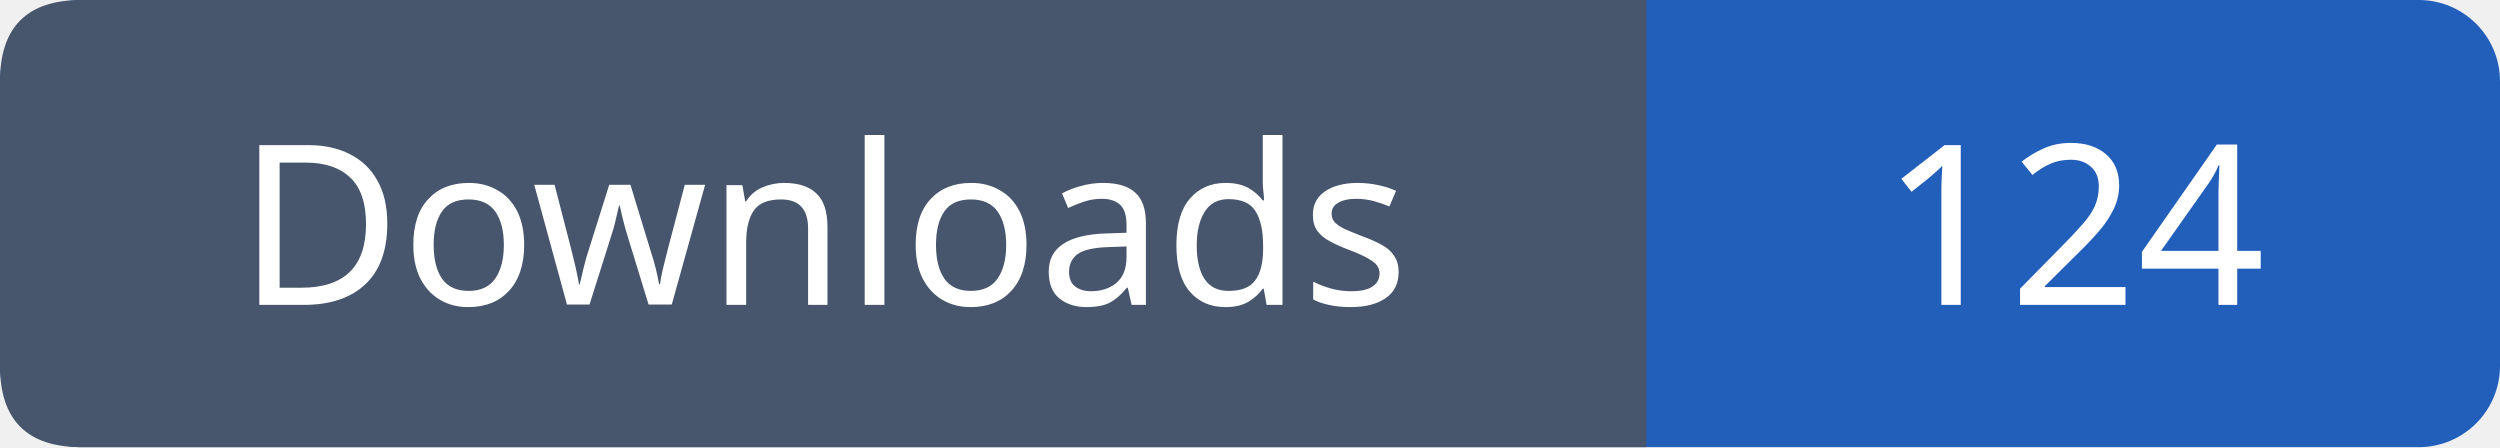
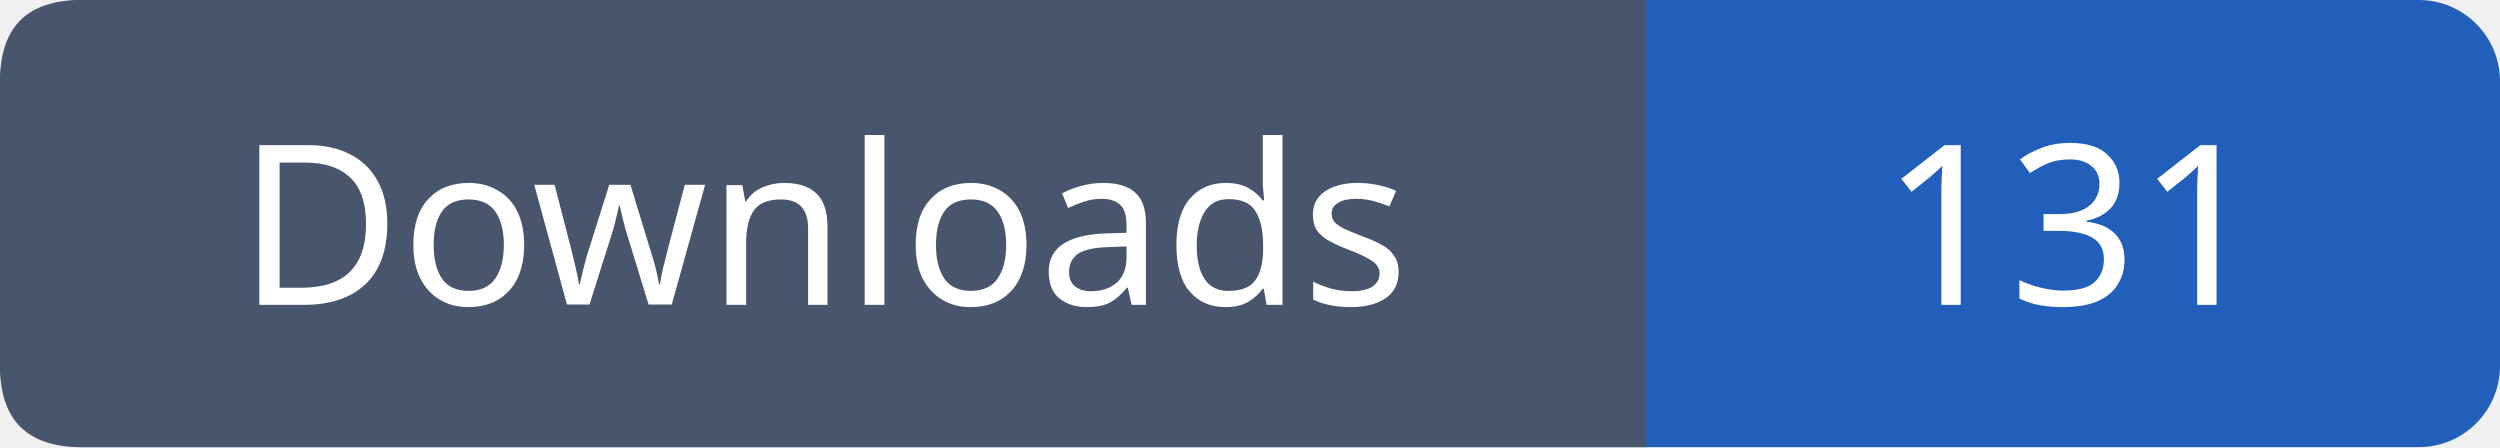
- <svg xmlns="http://www.w3.org/2000/svg" width="123" height="22" viewBox="0 0 123 22" role="img" aria-label="Downloads: 124">
+ <svg xmlns="http://www.w3.org/2000/svg" width="123" height="22" viewBox="0 0 123 22" role="img" aria-label="Downloads: 131">
  <rect width="123" height="22" rx="4" fill="#215fbb" />
  <path fill="#47566c" d="M4 0h77v22H4q-4 0-4-4V4q0-4 4-4" />
  <g font-family="Verdana,sans-serif" font-size="11" fill="white" text-anchor="middle">
    <text x="40.5" y="15">Downloads</text>
-     <text x="102.0" y="15">124</text>
+     <text x="102.0" y="15">131</text>
  </g>
</svg>
